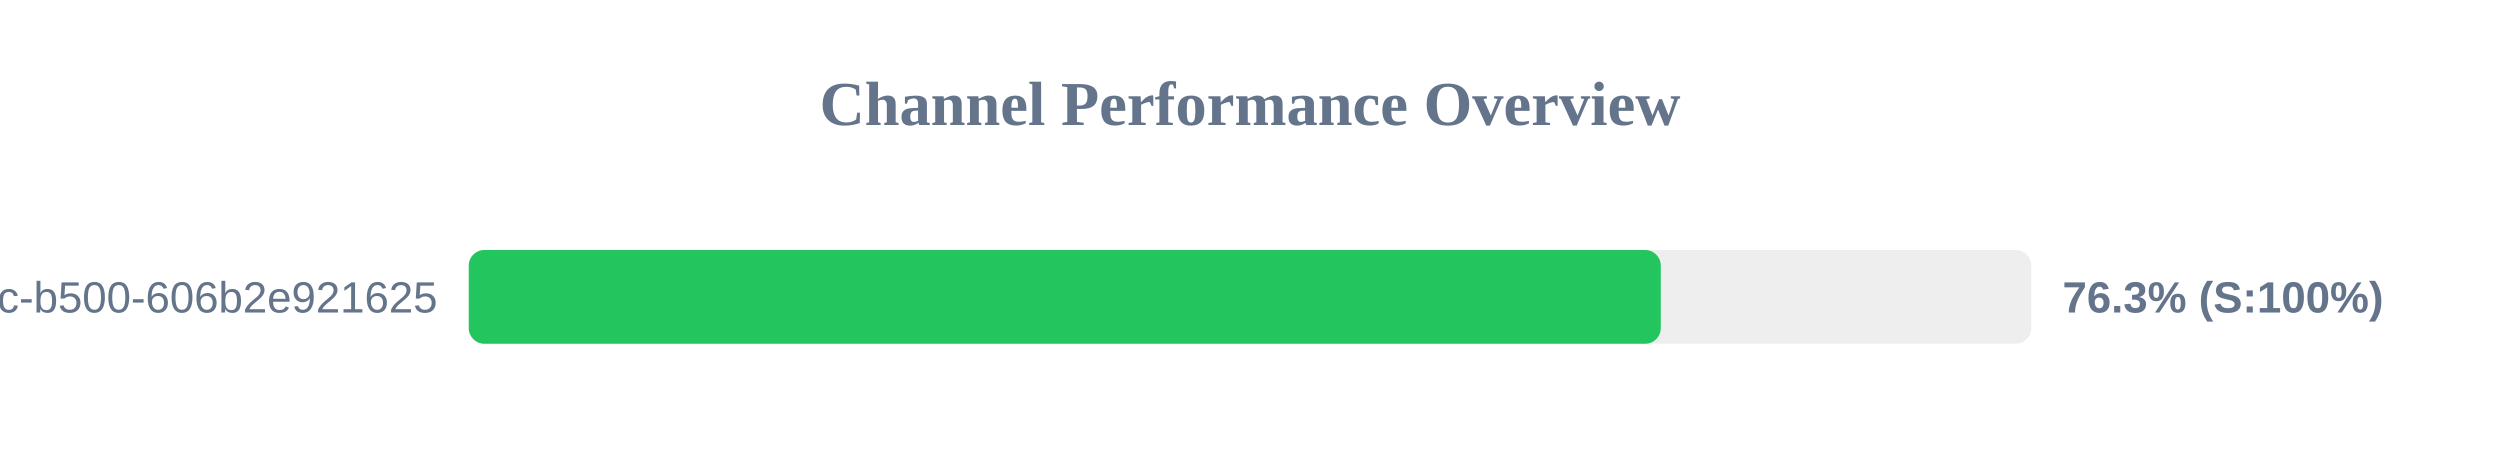
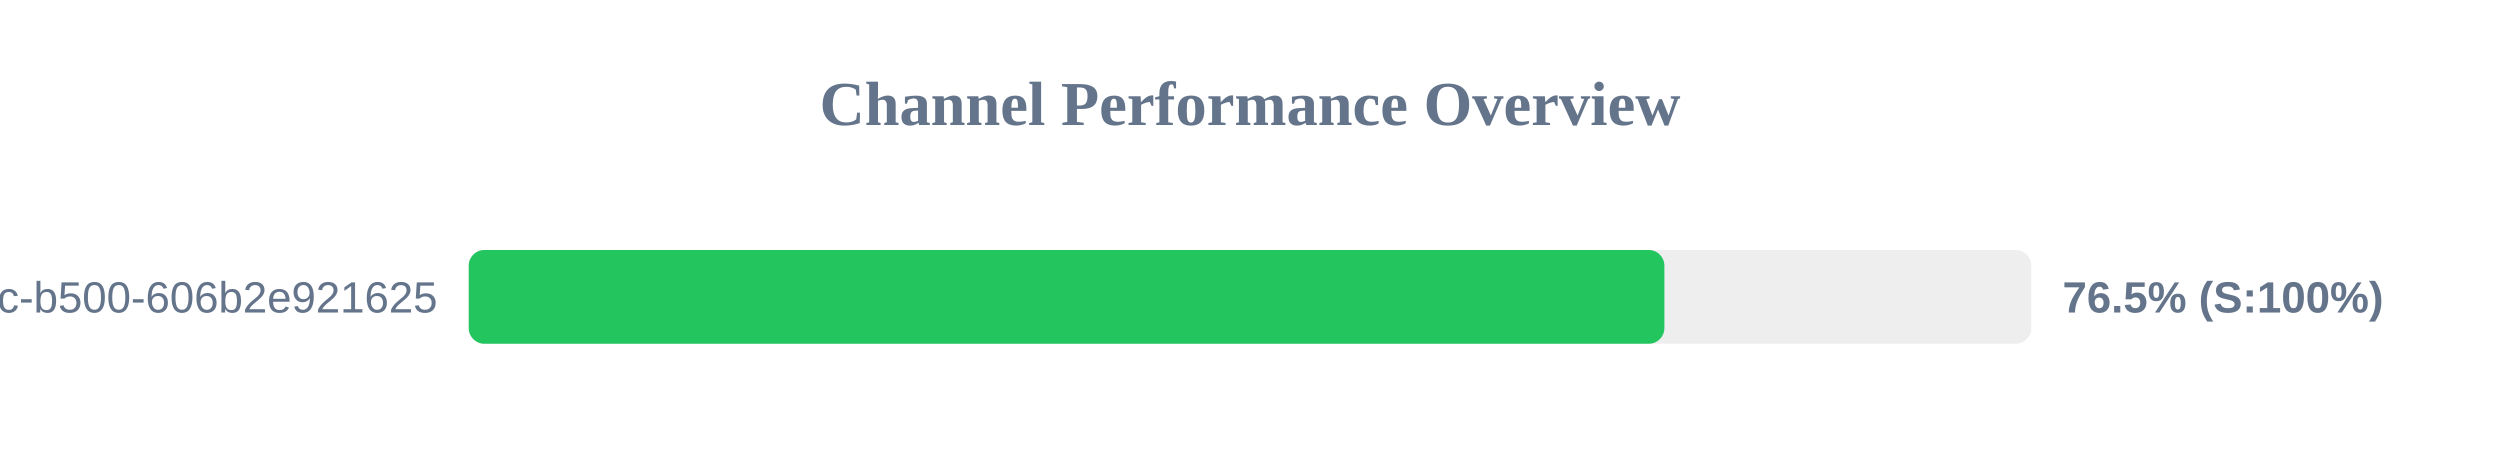
<svg xmlns="http://www.w3.org/2000/svg" width="800" height="150" version="1.1">
  <style>
        .row { font: 14px Arial; fill: #64748b; }
        .score { font: bold 14px Arial; fill: #64748b; }
    </style>
  <text x="400" y="40" text-anchor="middle" font-size="20px" font-weight="bold" fill="#64748b">Channel Performance Overview</text>
  <rect x="150" y="80" width="500" height="30" fill="#eee" rx="5" />
-   <rect x="150" y="80" width="381.45" height="30" fill="#22c55e" rx="5" />
+   <rect x="150" y="80" width="382.6" height="30" fill="#22c55e" rx="5" />
  <text x="140" y="100" text-anchor="end" class="row">?uuid=f901861b-6491-450c-b500-606b2e921625</text>
-   <text x="660" y="100" text-anchor="start" class="score">76.3% (S:100%)</text>
+   <text x="660" y="100" text-anchor="start" class="score">76.5% (S:100%)</text>
</svg>
